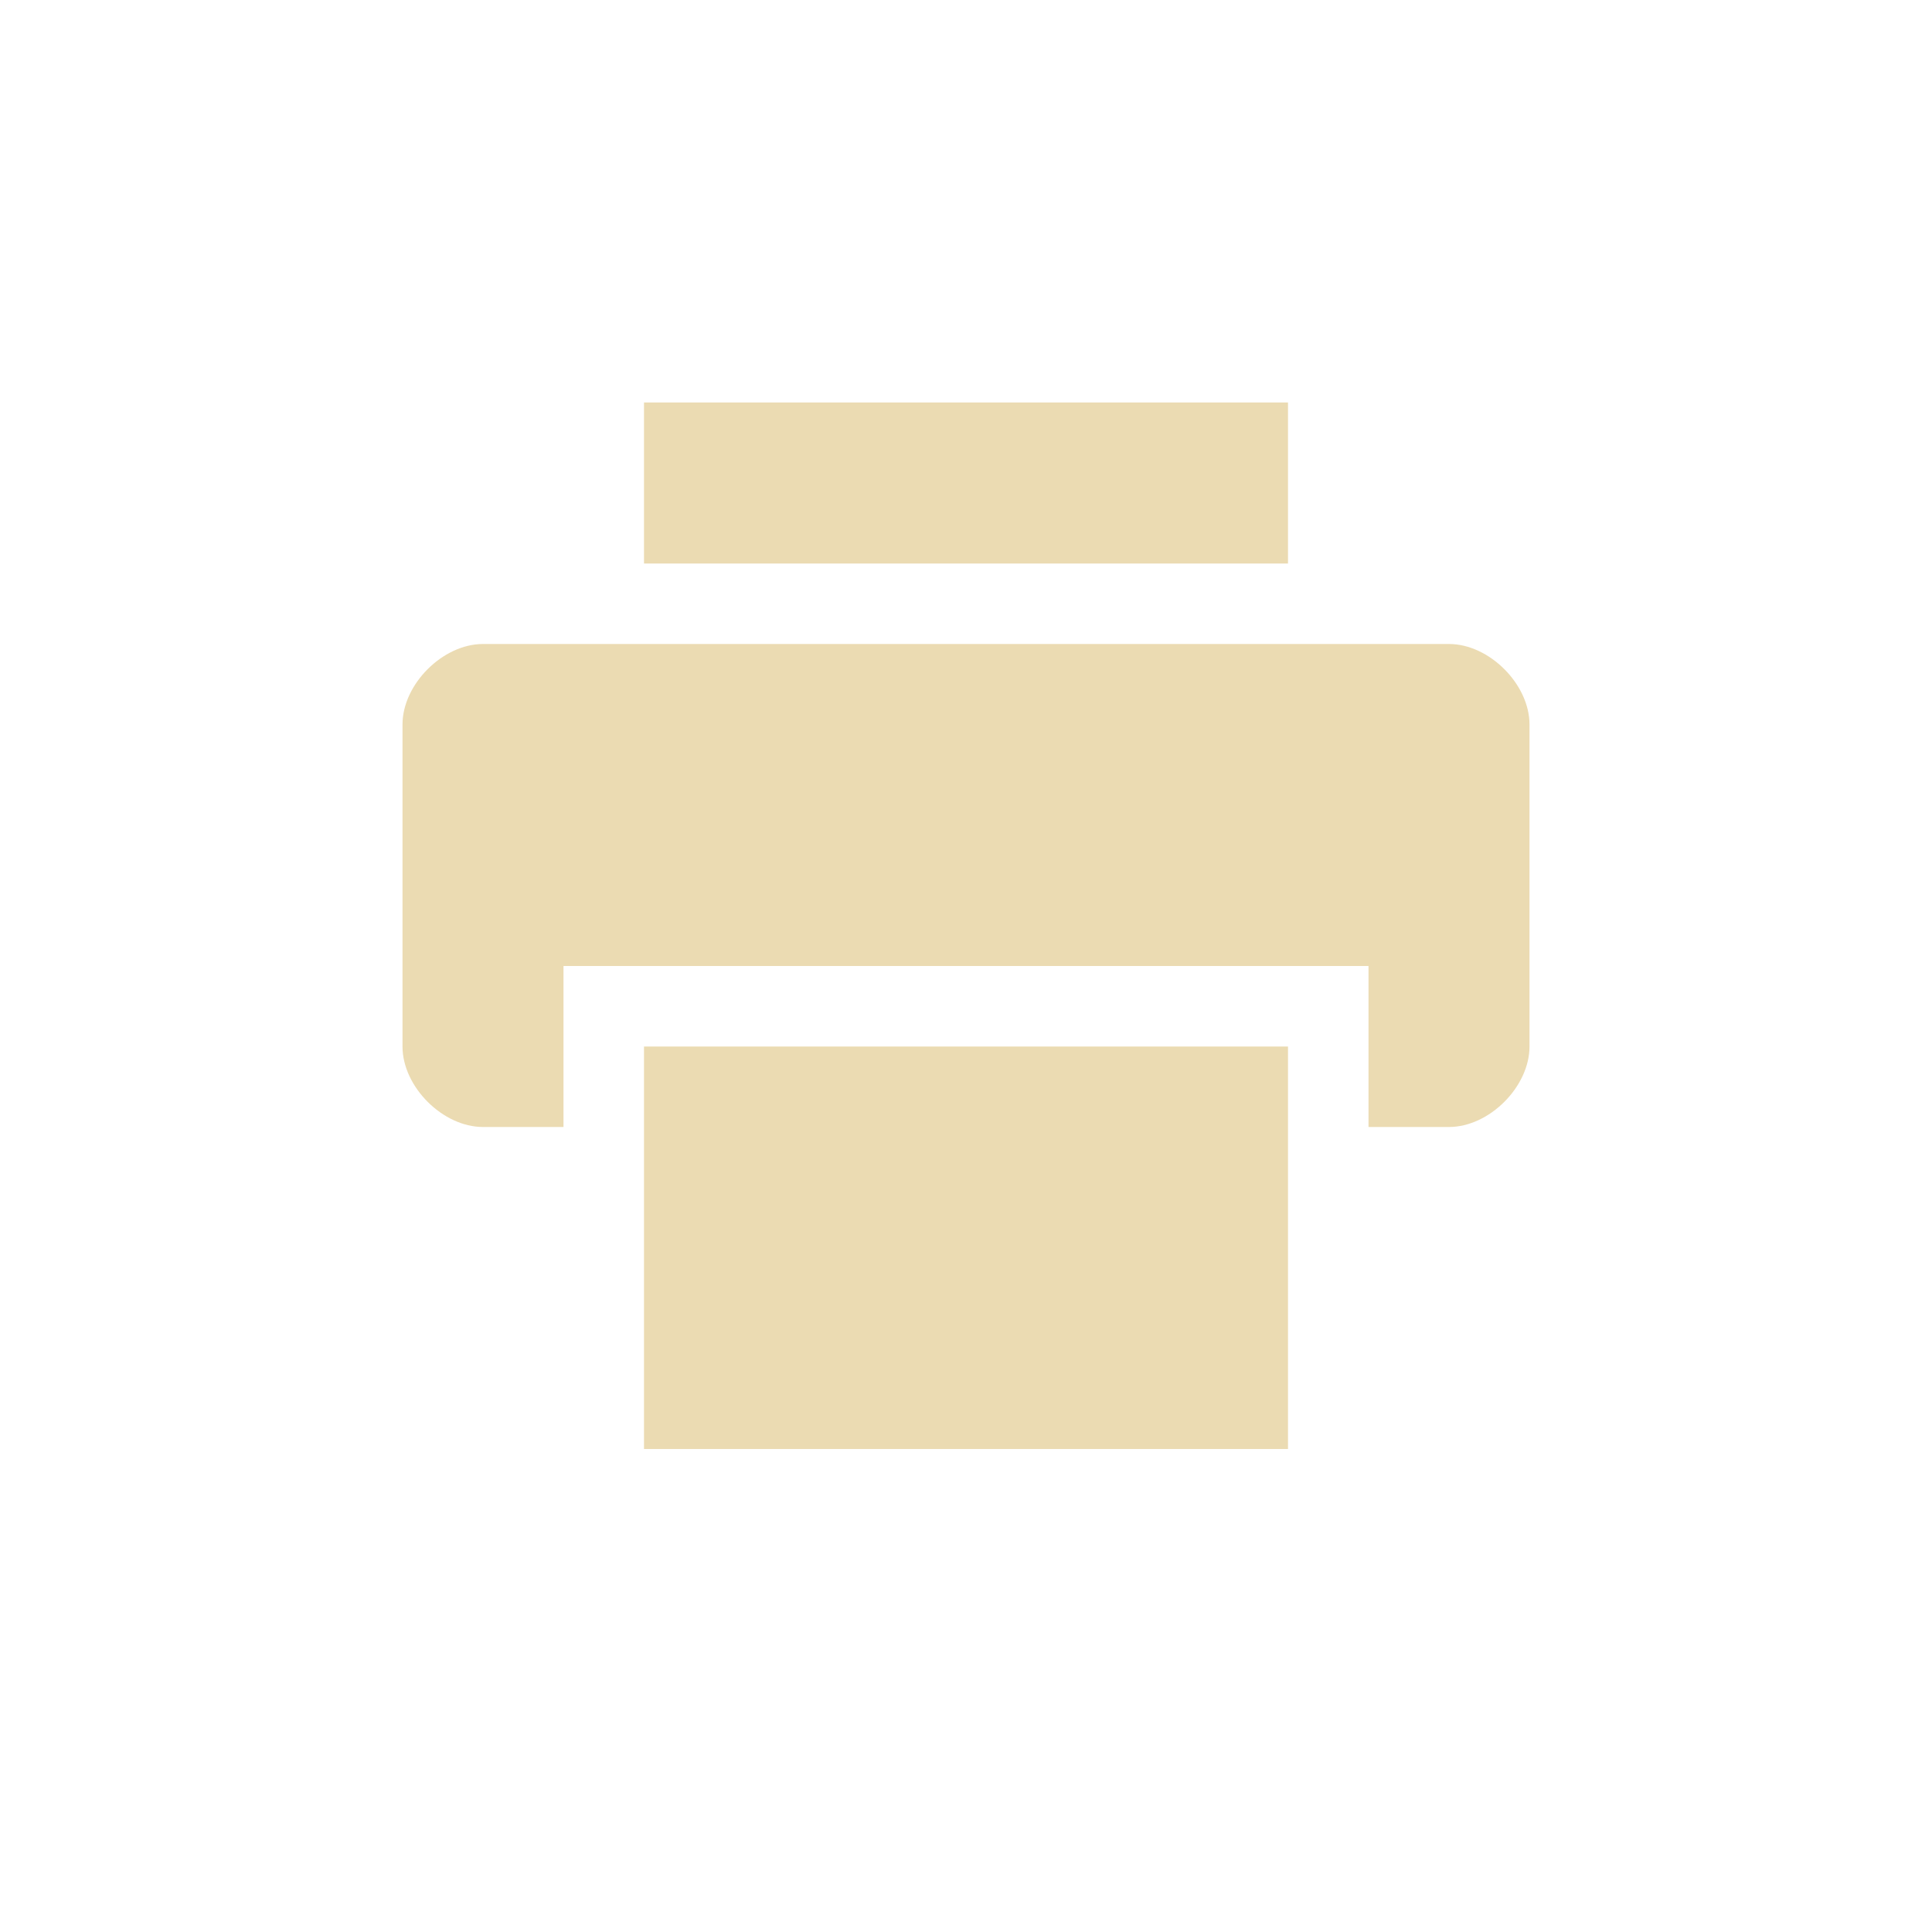
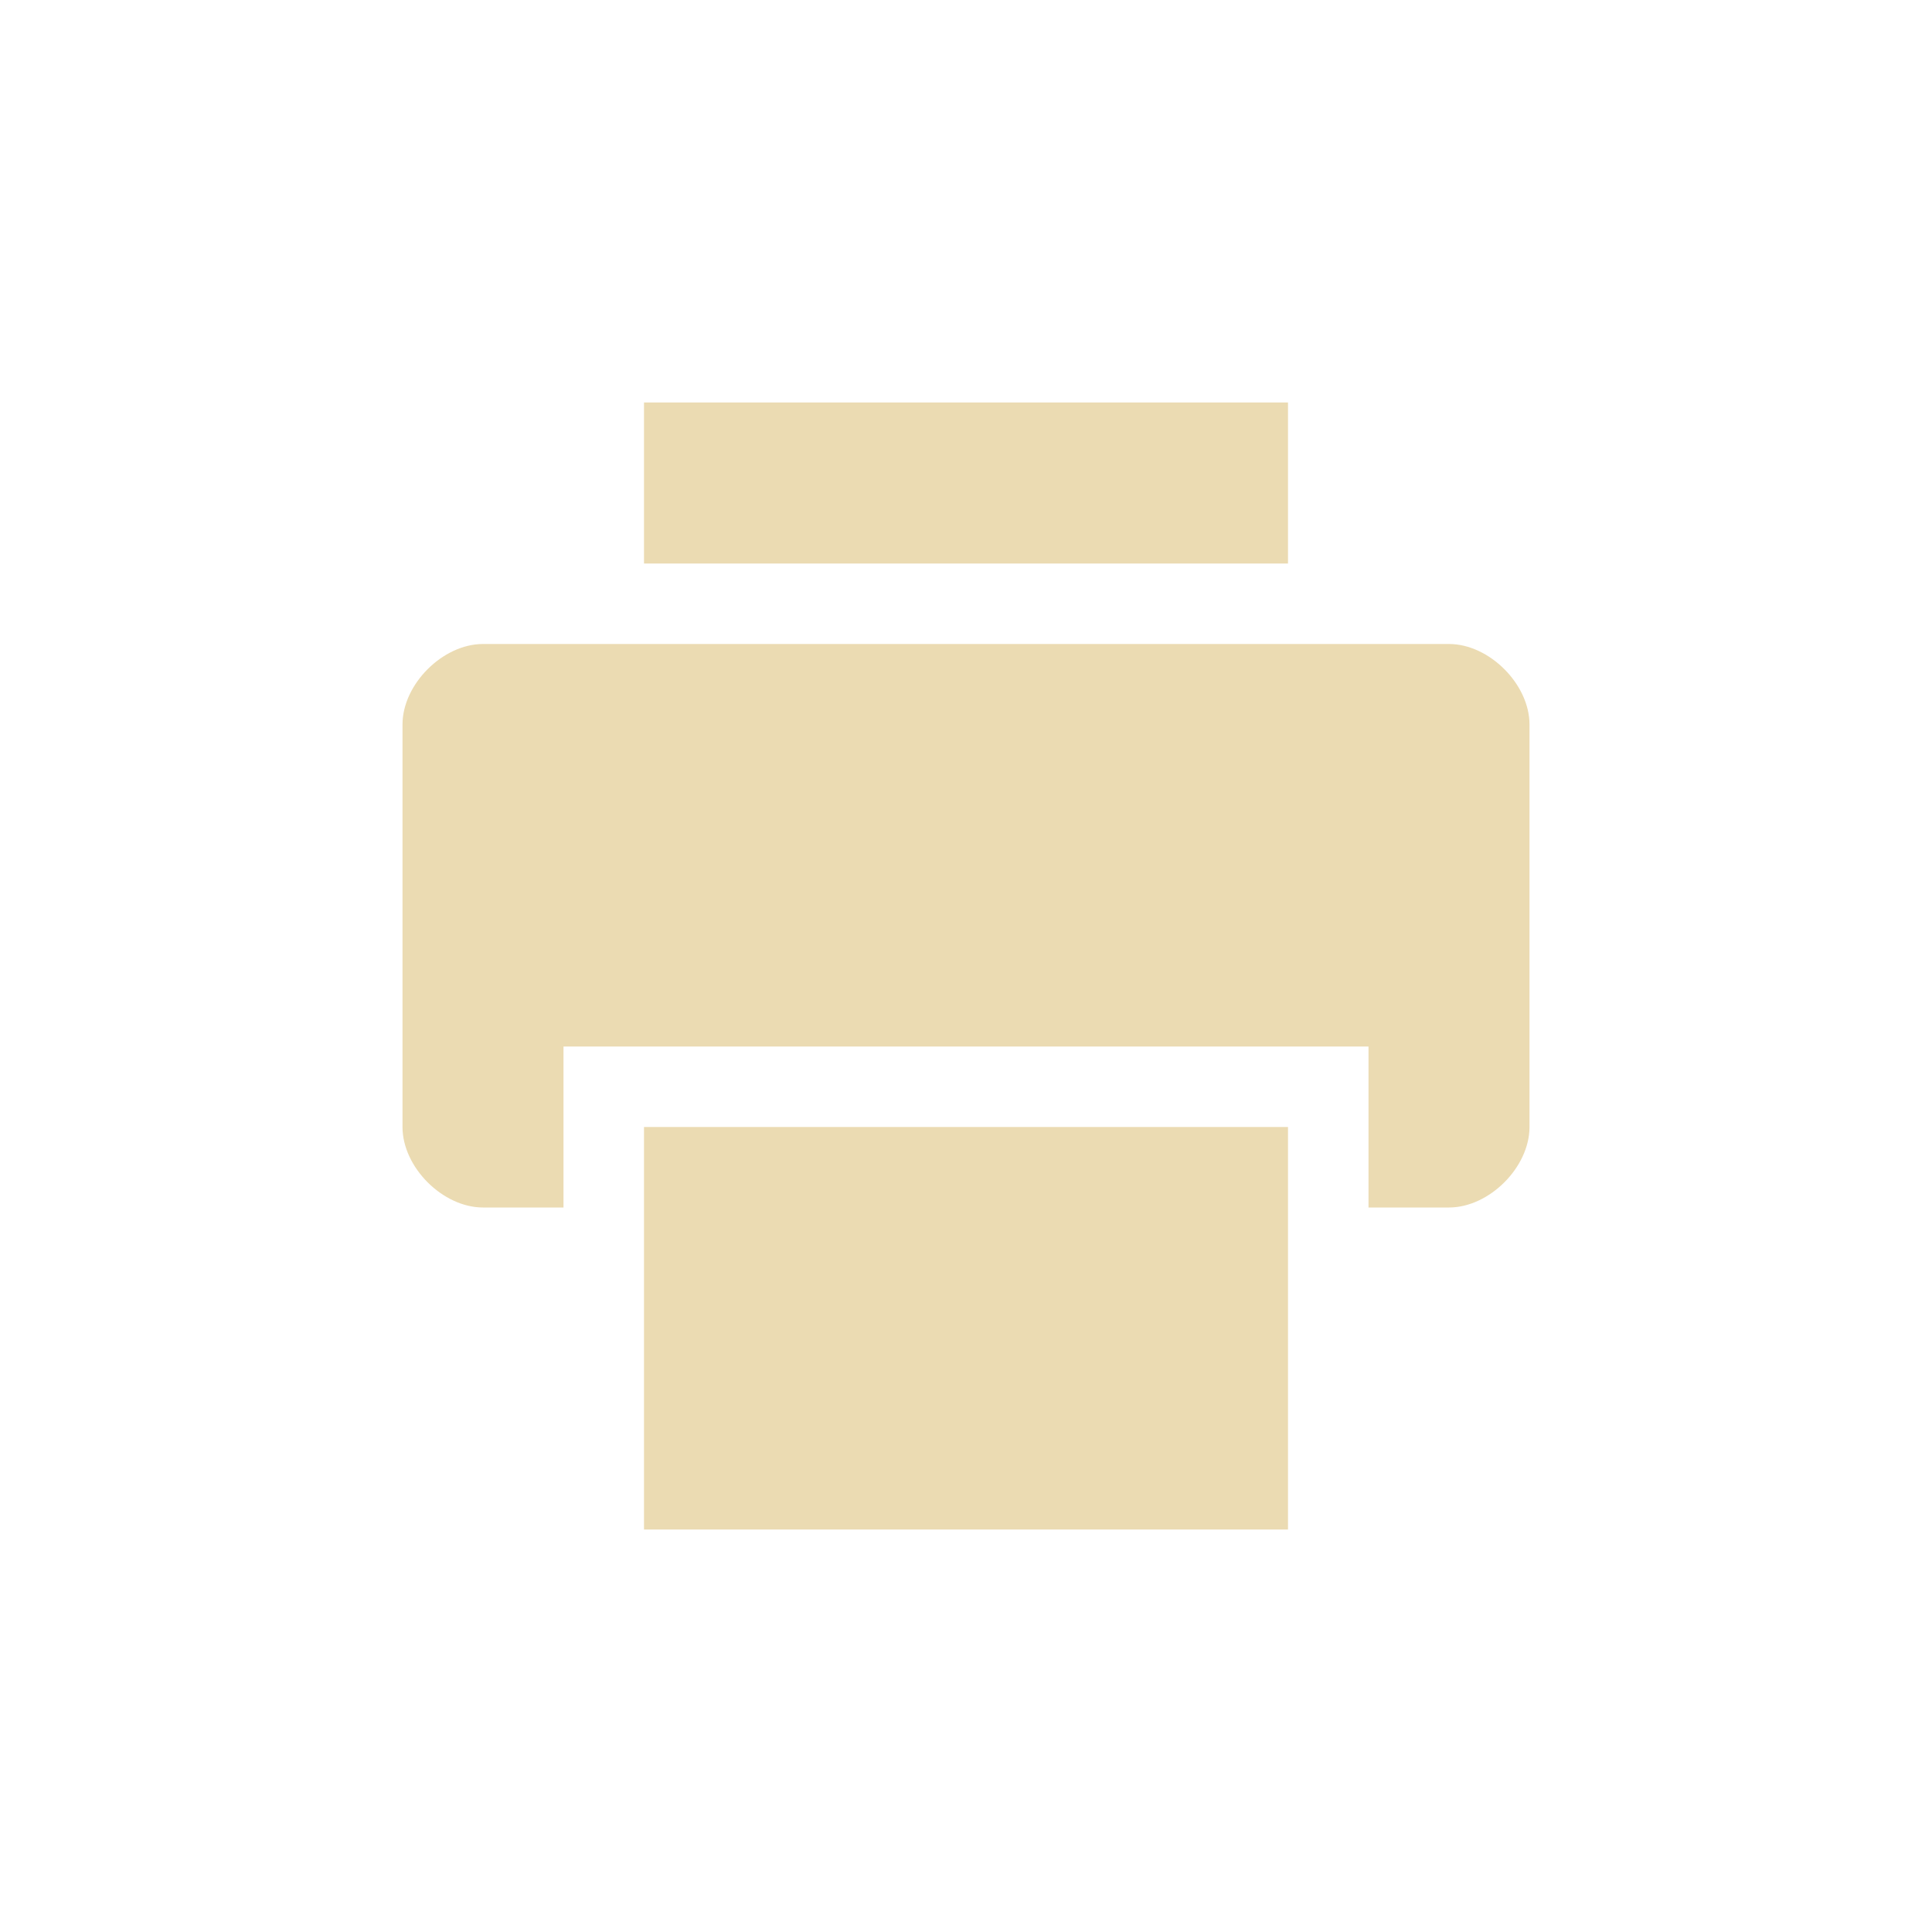
<svg xmlns="http://www.w3.org/2000/svg" width="24" height="24" version="1.1" viewBox="0 0 24 24">
  <defs>
    <style type="text/css">.ColorScheme-Text { color:#ebdbb2; } .ColorScheme-Highlight { color:#458588; }</style>
  </defs>
-   <path class="ColorScheme-Text" d="m8 5v2h8v-2zm-2 3c-0.5 0-1 0.5-1 1v4c0 0.5 0.5 1 1 1h1v-2h10v2h1c0.5 0 1-0.5 1-1v-4c0-0.5-0.5-1-1-1zm2 5v5h8v-5z" fill="currentColor" />
+   <path class="ColorScheme-Text" d="m8 5v2h8v-2zm-2 3c-0.5 0-1 0.5-1 1v5c0 0.5 0.5 1 1 1h1v-2h10v2h1c0.5 0 1-0.5 1-1v-5c0-0.5-0.5-1-1-1zm2 6v5h8v-5z" fill="currentColor" />
</svg>
